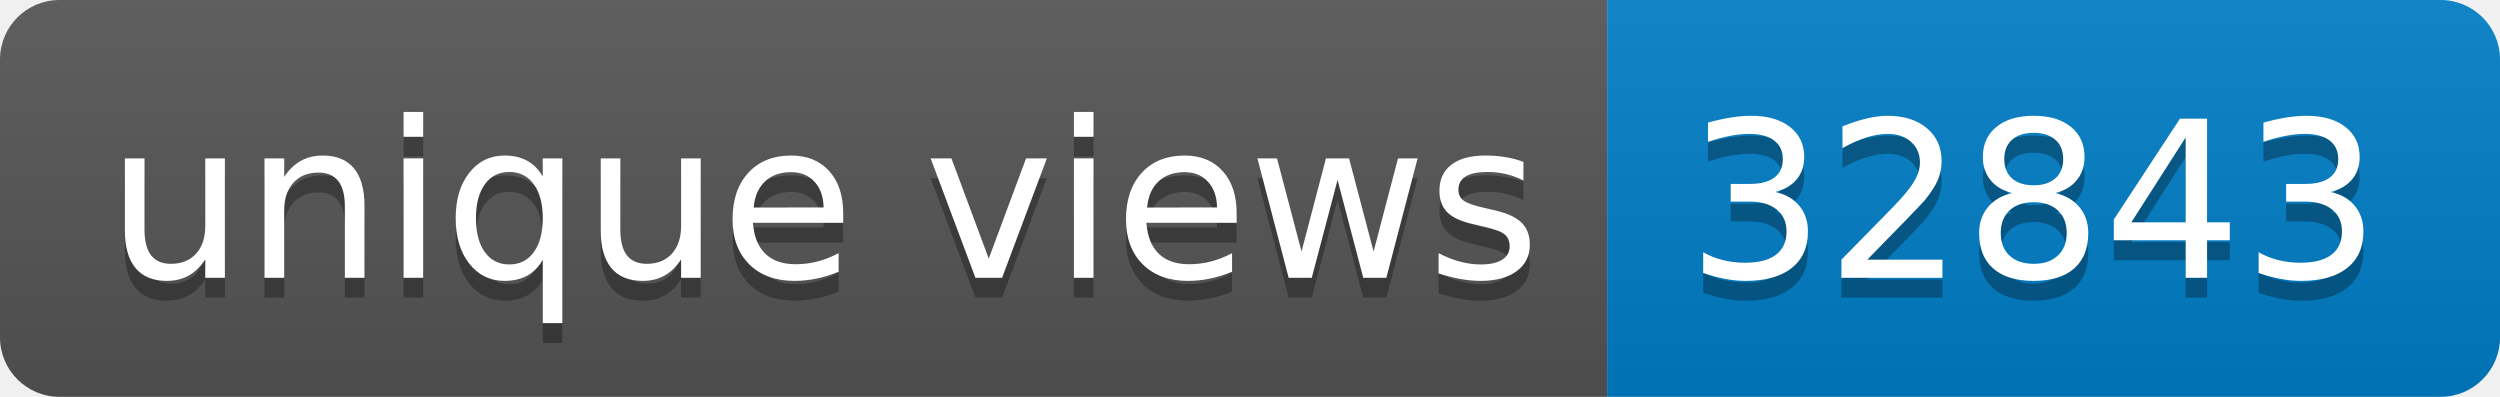
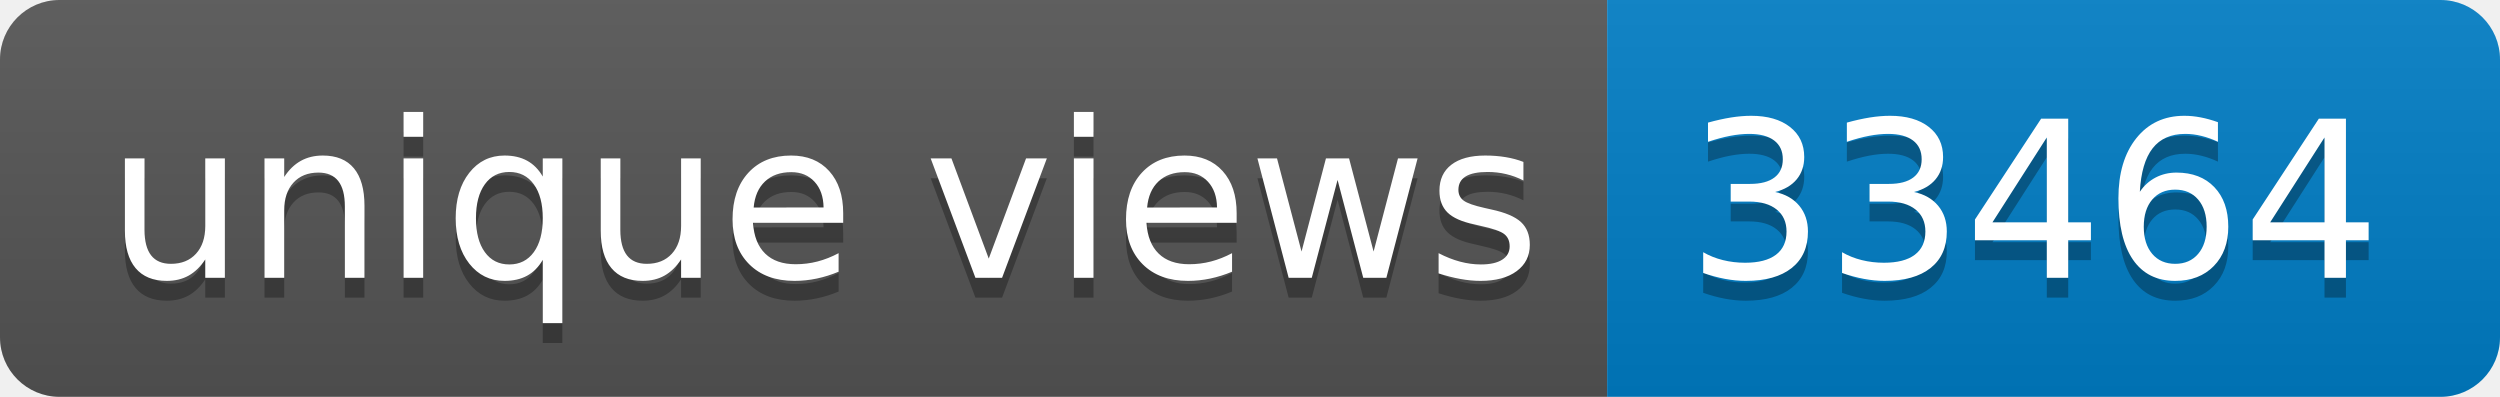
- <svg xmlns="http://www.w3.org/2000/svg" width="126" height="20" role="img" aria-label="unique views: 32843">
+ <svg xmlns="http://www.w3.org/2000/svg" width="126" height="20" role="img" aria-label="unique views: 33464">
  <linearGradient id="s" x2="0" y2="100%">
    <stop offset="0" stop-color="#bbb" stop-opacity=".1" />
    <stop offset="1" stop-opacity=".1" />
  </linearGradient>
  <clipPath id="r">
    <rect width="126" height="20" rx="3" fill="#fff" />
  </clipPath>
  <g clip-path="url(#r)">
    <rect width="81" height="20" fill="#555" />
    <rect x="81" width="45" height="20" fill="#007ec6" />
    <rect width="126" height="20" fill="url(#s)" />
  </g>
  <g fill="#fff" text-anchor="middle" font-family="Verdana,Geneva,DejaVu Sans,sans-serif" text-rendering="geometricPrecision" font-size="110">
    <text aria-hidden="true" x="415" y="150" fill="#010101" fill-opacity=".3" transform="scale(.1)" textLength="710">unique views</text>
    <text x="415" y="140" transform="scale(.1)" fill="#fff" textLength="710">unique views</text>
-     <text aria-hidden="true" x="1025" y="150" fill="#010101" fill-opacity=".3" transform="scale(.1)" textLength="350">32843</text>
-     <text x="1025" y="140" transform="scale(.1)" fill="#fff" textLength="350">32843</text>
+     <text aria-hidden="true" x="1025" y="150" fill="#010101" fill-opacity=".3" transform="scale(.1)" textLength="350">33464</text>
+     <text x="1025" y="140" transform="scale(.1)" fill="#fff" textLength="350">33464</text>
  </g>
</svg>
